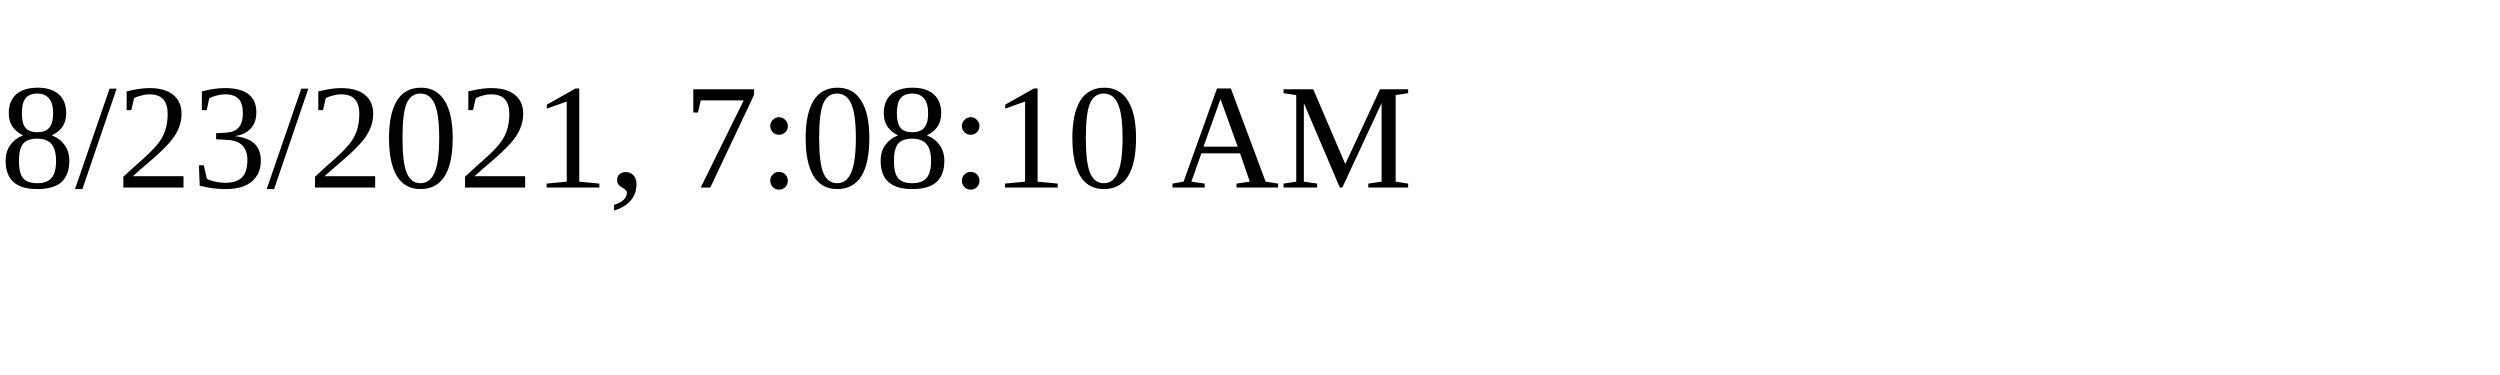
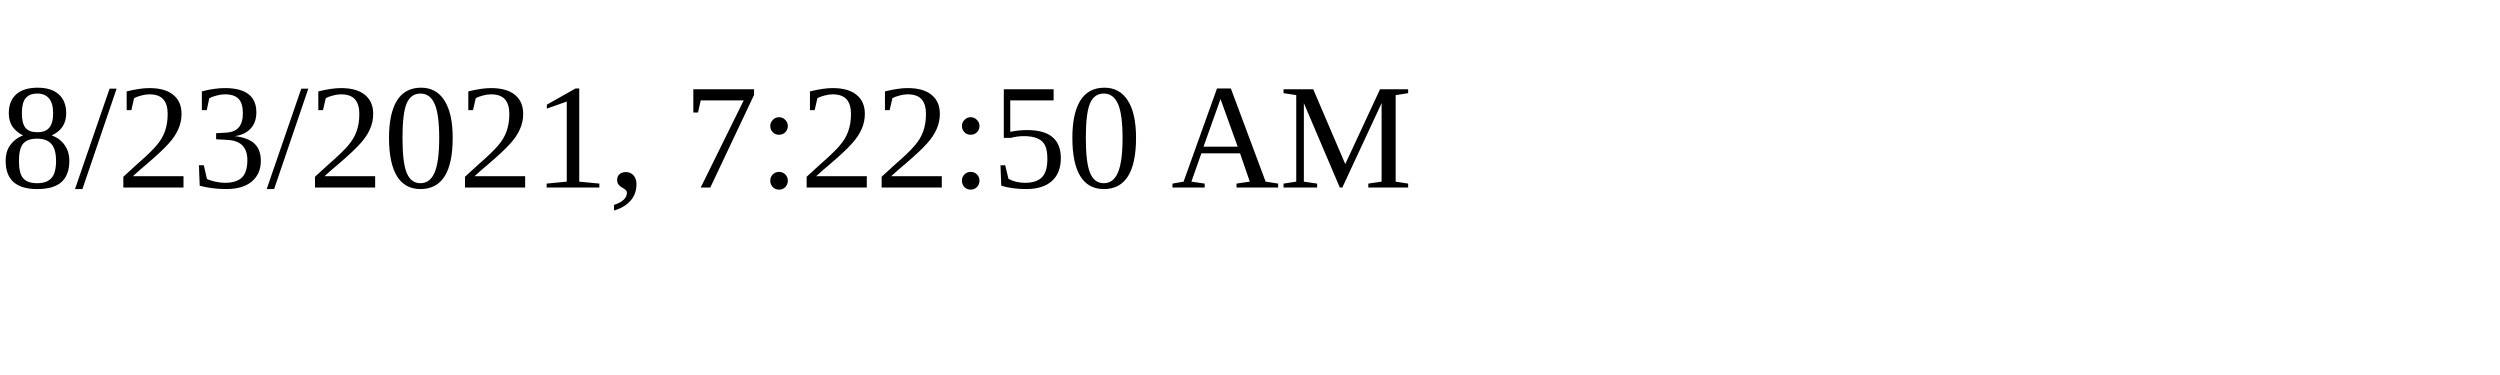
<svg xmlns="http://www.w3.org/2000/svg" height="30" width="200">
-   <text x="0" y="15">8/23/2021, 7:08:10 AM</text>
+   <text x="0" y="15">8/23/2021, 7:22:50 AM</text>
</svg>
